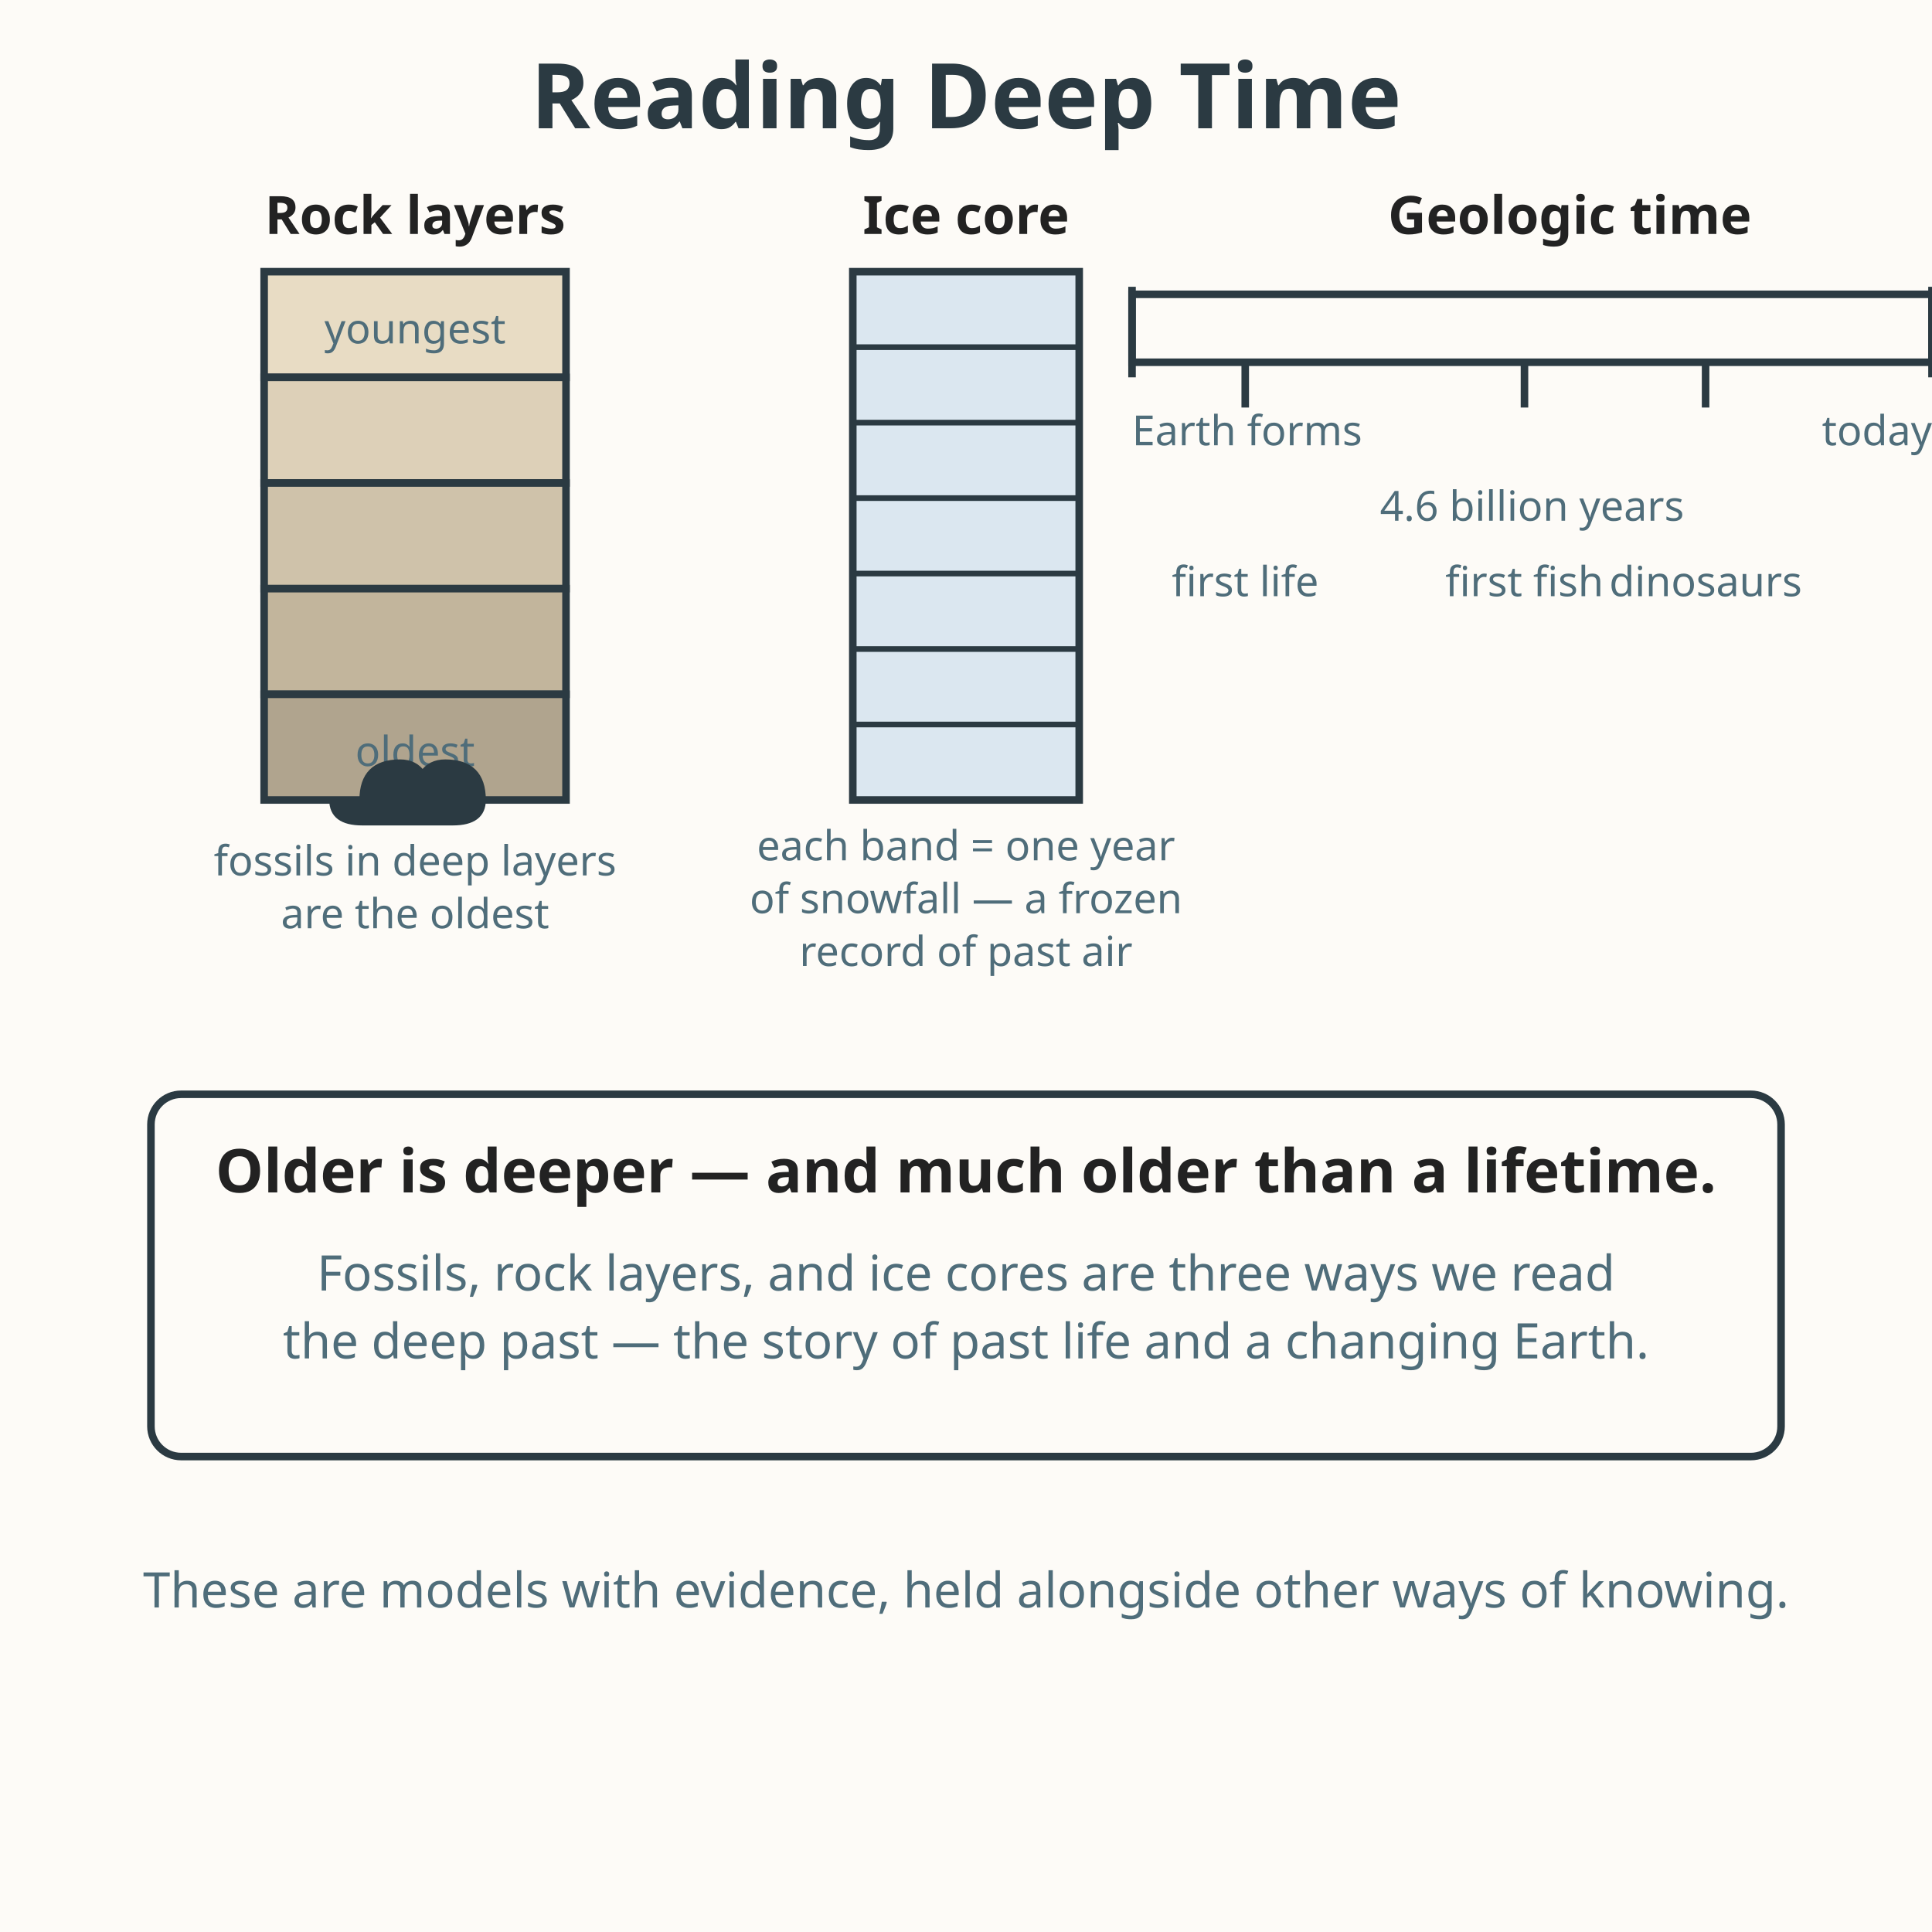
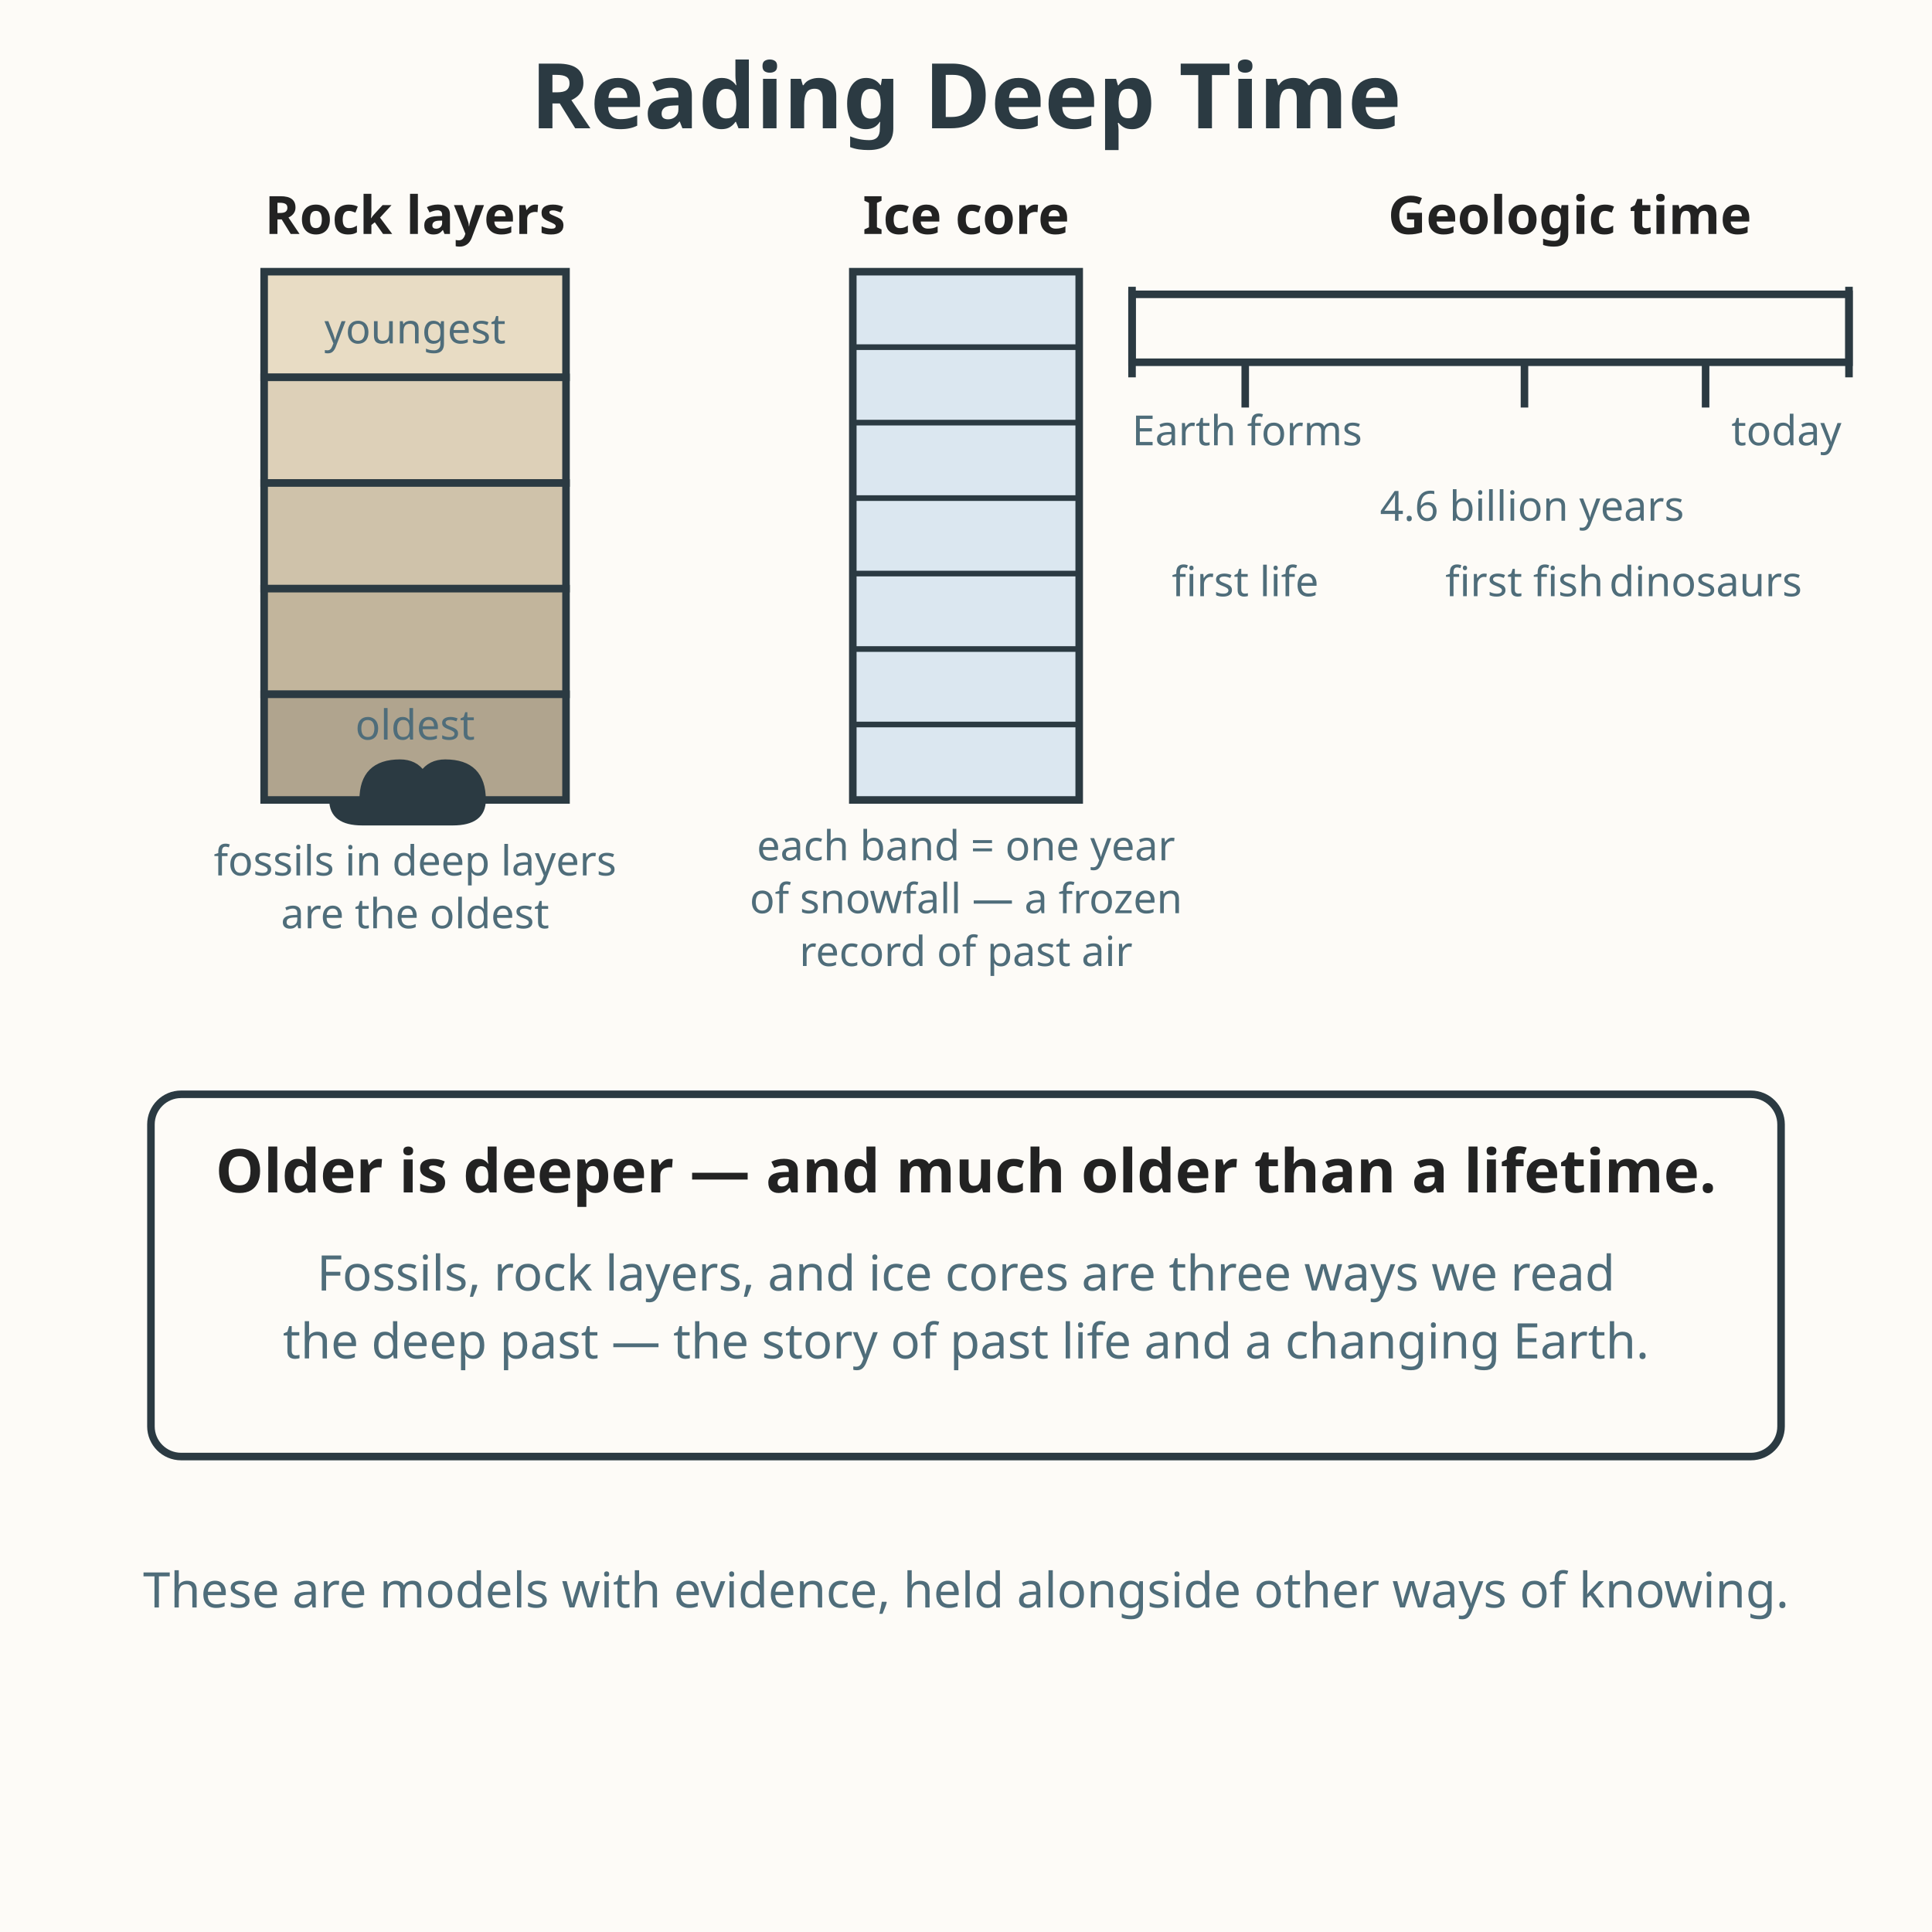
<svg xmlns="http://www.w3.org/2000/svg" viewBox="0 0 512 512" role="img" aria-labelledby="title-L-07-006-12-deep-time-evidence desc-L-07-006-12-deep-time-evidence">
  <rect width="512" height="512" fill="#fdfbf7" />
  <text x="256" y="34" text-anchor="middle" font-family="sans-serif" font-size="24" font-weight="bold" fill="#2b3a42">Reading Deep Time</text>
  <text x="110" y="62" text-anchor="middle" font-family="sans-serif" font-size="14" font-weight="bold" fill="#222222">Rock layers</text>
  <rect x="70" y="72" width="80" height="28" fill="#e8dcc4" stroke="#2b3a42" stroke-width="2" />
  <text x="110" y="91" text-anchor="middle" font-family="sans-serif" font-size="11" fill="#4f6d7a">youngest</text>
  <rect x="70" y="100" width="80" height="28" fill="#ddd0b8" stroke="#2b3a42" stroke-width="2" />
  <rect x="70" y="128" width="80" height="28" fill="#cfc2aa" stroke="#2b3a42" stroke-width="2" />
  <rect x="70" y="156" width="80" height="28" fill="#c2b59c" stroke="#2b3a42" stroke-width="2" />
  <rect x="70" y="184" width="80" height="28" fill="#b0a48e" stroke="#2b3a42" stroke-width="2" />
-   <text x="110" y="203" text-anchor="middle" font-family="sans-serif" font-size="11" fill="#4f6d7a">oldest</text>
+   <text x="110" y="196" text-anchor="middle" font-family="sans-serif" font-size="11" fill="#4f6d7a">oldest</text>
  <path d="M96 212 q0 -10 10 -10 q4 0 6 3 q2 -3 6 -3 q10 0 10 10 q0 6 -8 6 l-24 0 q-8 0 -8 -6 z" fill="#2b3a42" stroke="#2b3a42" stroke-width="1.5" />
  <text x="110" y="232" text-anchor="middle" font-family="sans-serif" font-size="11" fill="#4f6d7a">fossils in deep layers</text>
  <text x="110" y="246" text-anchor="middle" font-family="sans-serif" font-size="11" fill="#4f6d7a">are the oldest</text>
  <text x="256" y="62" text-anchor="middle" font-family="sans-serif" font-size="14" font-weight="bold" fill="#222222">Ice core</text>
  <rect x="226" y="72" width="60" height="140" fill="#dbe7f0" stroke="#2b3a42" stroke-width="2" />
  <line x1="226" y1="92" x2="286" y2="92" stroke="#2b3a42" stroke-width="1.5" />
  <line x1="226" y1="112" x2="286" y2="112" stroke="#2b3a42" stroke-width="1.5" />
  <line x1="226" y1="132" x2="286" y2="132" stroke="#2b3a42" stroke-width="1.5" />
  <line x1="226" y1="152" x2="286" y2="152" stroke="#2b3a42" stroke-width="1.5" />
  <line x1="226" y1="172" x2="286" y2="172" stroke="#2b3a42" stroke-width="1.5" />
  <line x1="226" y1="192" x2="286" y2="192" stroke="#2b3a42" stroke-width="1.5" />
  <text x="256" y="228" text-anchor="middle" font-family="sans-serif" font-size="11" fill="#4f6d7a">each band = one year</text>
  <text x="256" y="242" text-anchor="middle" font-family="sans-serif" font-size="11" fill="#4f6d7a">of snowfall — a frozen</text>
  <text x="256" y="256" text-anchor="middle" font-family="sans-serif" font-size="11" fill="#4f6d7a">record of past air</text>
  <text x="416" y="62" text-anchor="middle" font-family="sans-serif" font-size="14" font-weight="bold" fill="#222222">Geologic time</text>
-   <rect x="300" y="78" width="212" height="18" fill="#fdfbf7" stroke="#2b3a42" stroke-width="2" />
+   <rect x="300" y="78" width="190" height="18" fill="#fdfbf7" stroke="#2b3a42" stroke-width="2" />
  <line x1="300" y1="76" x2="300" y2="100" stroke="#2b3a42" stroke-width="2" />
-   <line x1="512" y1="76" x2="512" y2="100" stroke="#2b3a42" stroke-width="2" />
+   <line x1="490" y1="76" x2="490" y2="100" stroke="#2b3a42" stroke-width="2" />
  <text x="300" y="118" font-family="sans-serif" font-size="11" fill="#4f6d7a">Earth forms</text>
-   <text x="512" y="118" text-anchor="end" font-family="sans-serif" font-size="11" fill="#4f6d7a">today</text>
+   <text x="488" y="118" text-anchor="end" font-family="sans-serif" font-size="11" fill="#4f6d7a">today</text>
  <text x="406" y="138" text-anchor="middle" font-family="sans-serif" font-size="11" fill="#4f6d7a">4.6 billion years</text>
  <line x1="330" y1="96" x2="330" y2="108" stroke="#2b3a42" stroke-width="2" />
  <text x="330" y="158" text-anchor="middle" font-family="sans-serif" font-size="11" fill="#4f6d7a">first life</text>
  <line x1="404" y1="96" x2="404" y2="108" stroke="#2b3a42" stroke-width="2" />
  <text x="404" y="158" text-anchor="middle" font-family="sans-serif" font-size="11" fill="#4f6d7a">first fish</text>
  <line x1="452" y1="96" x2="452" y2="108" stroke="#2b3a42" stroke-width="2" />
  <text x="452" y="158" text-anchor="middle" font-family="sans-serif" font-size="11" fill="#4f6d7a">dinosaurs</text>
  <rect x="40" y="290" width="432" height="96" rx="8" fill="#fdfbf7" stroke="#2b3a42" stroke-width="2" />
  <text x="256" y="316" text-anchor="middle" font-family="sans-serif" font-size="16" font-weight="bold" fill="#222222">Older is deeper — and much older than a lifetime.</text>
  <text x="256" y="342" text-anchor="middle" font-family="sans-serif" font-size="13" fill="#4f6d7a">Fossils, rock layers, and ice cores are three ways we read</text>
  <text x="256" y="360" text-anchor="middle" font-family="sans-serif" font-size="13" fill="#4f6d7a">the deep past — the story of past life and a changing Earth.</text>
  <text x="256" y="426" text-anchor="middle" font-family="sans-serif" font-size="13" fill="#4f6d7a">These are models with evidence, held alongside other ways of knowing.</text>
</svg>
